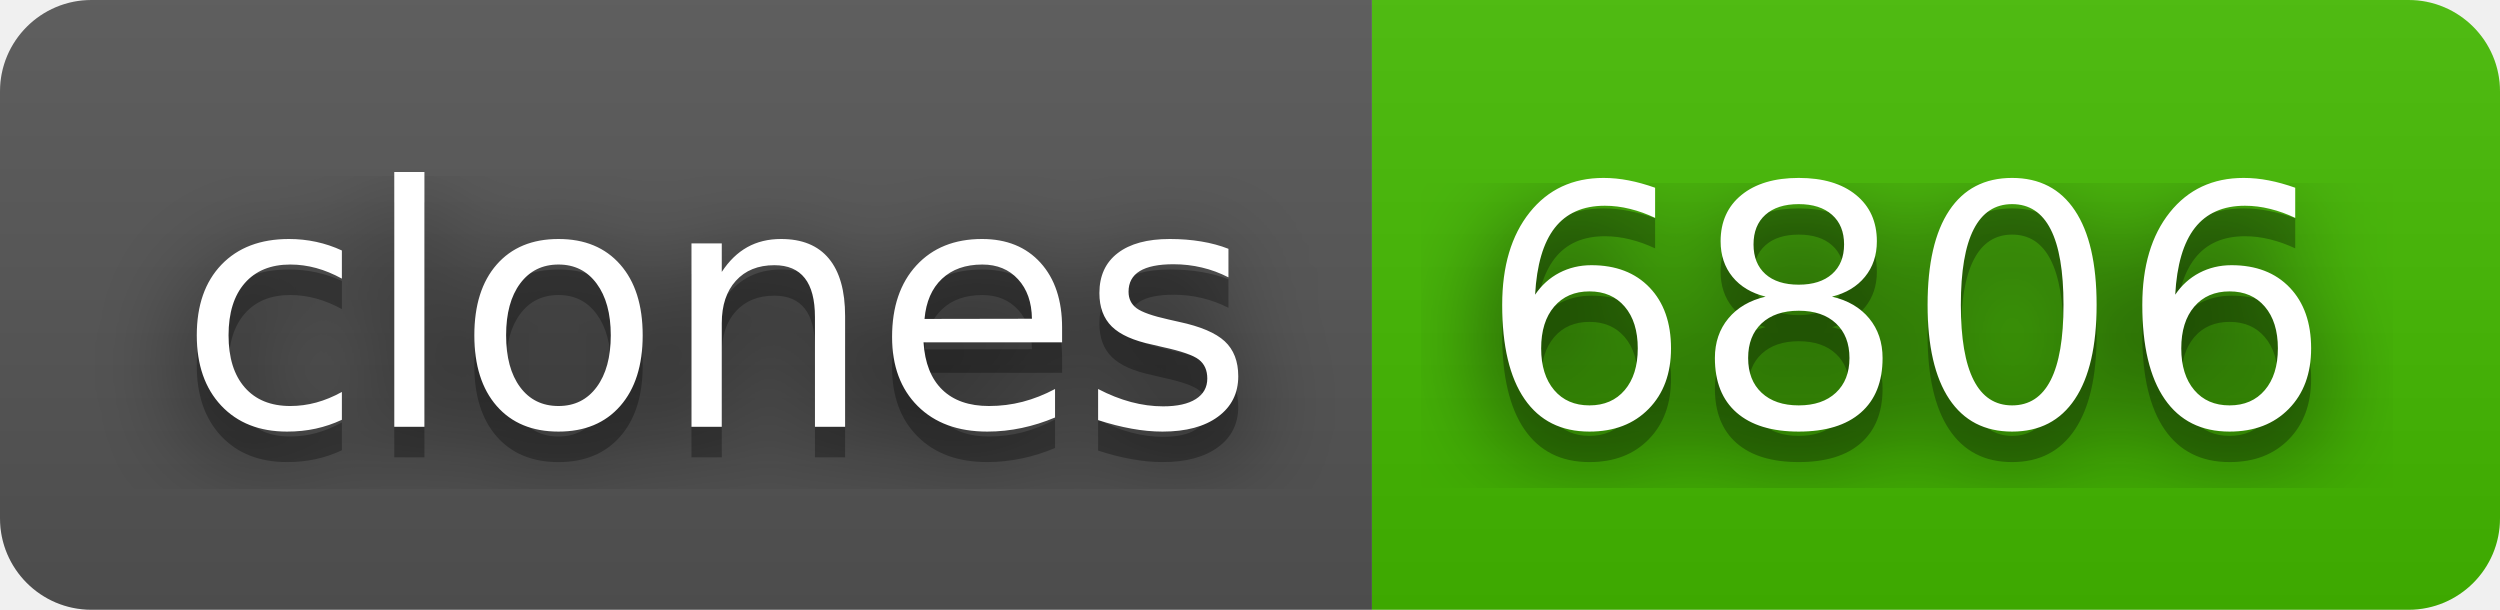
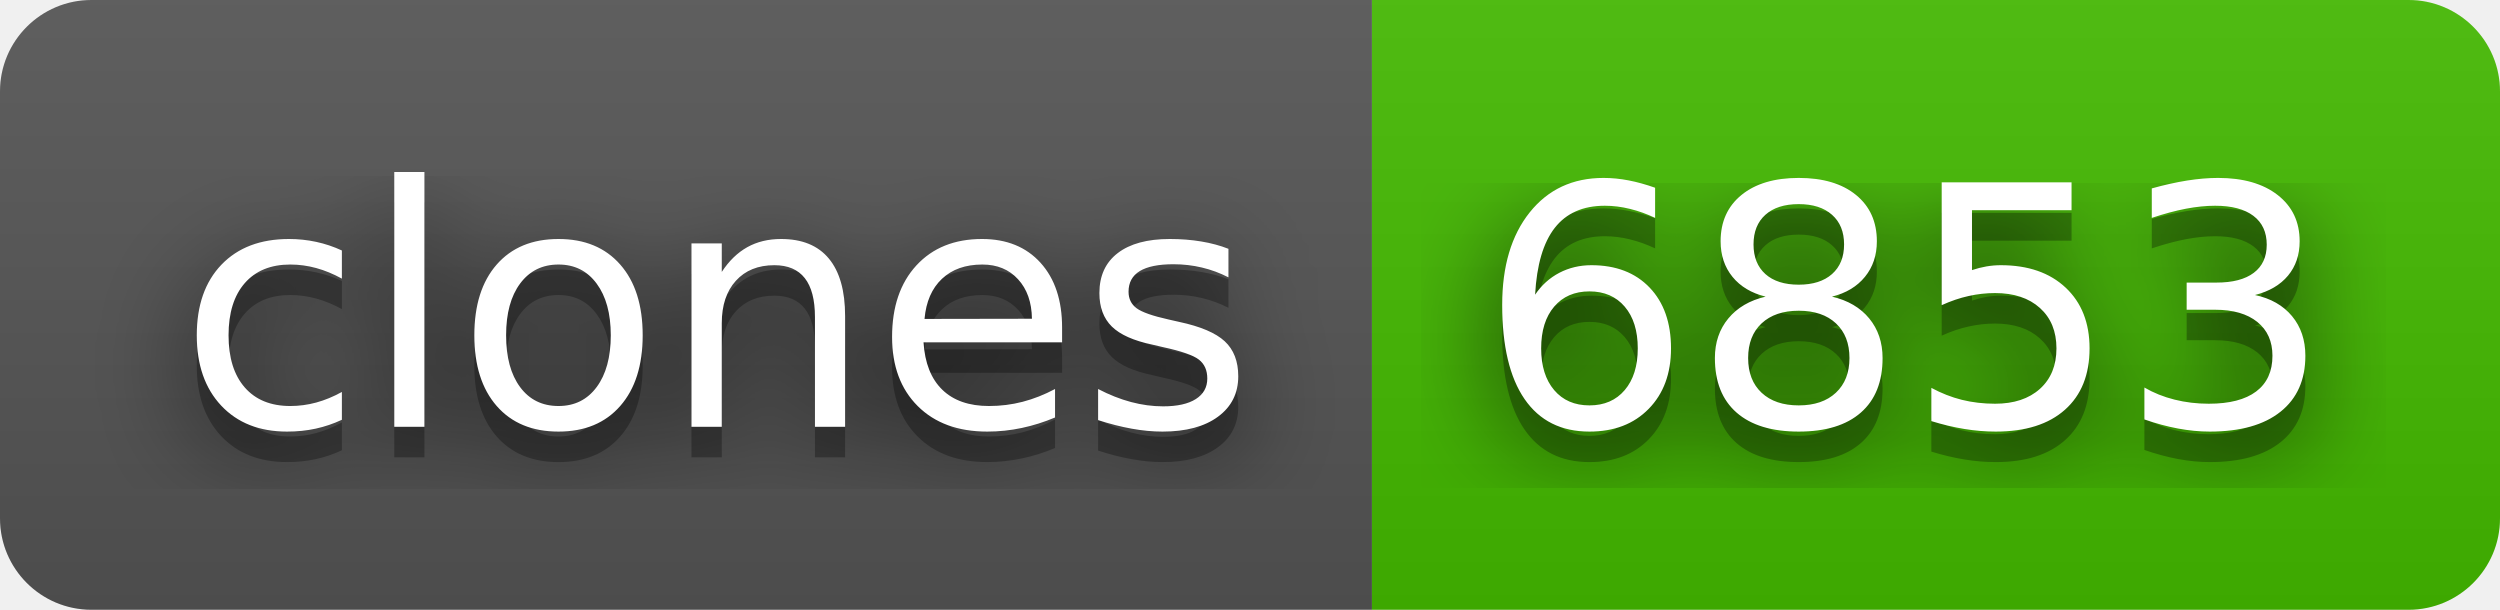
- <svg xmlns="http://www.w3.org/2000/svg" width="82" height="20" role="img" aria-label="clones: 6806">
+ <svg xmlns="http://www.w3.org/2000/svg" width="82" height="20" role="img" aria-label="clones: 6853">
  <filter id="blur">
    <feGaussianBlur in="SourceGraphic" stdDeviation="16" />
  </filter>
  <linearGradient id="s" x2="0" y2="100%">
    <stop offset="0" stop-color="#bbb" stop-opacity=".1" />
    <stop offset="1" stop-opacity=".1" />
  </linearGradient>
  <clipPath id="r">
    <rect width="82" height="20" rx="3" fill="#fff" />
  </clipPath>
  <g clip-path="url(#r)">
    <rect width="45" height="20" fill="#555" />
    <rect x="45" width="37" height="20" fill="#4b0" />
    <rect width="82" height="20" fill="url(#s)" />
  </g>
  <g fill="#fff" text-anchor="middle" font-family="Verdana,Geneva,DejaVu Sans,sans-serif" text-rendering="geometricPrecision" font-size="110">
    <text aria-hidden="true" x="235" y="150" fill="#010101" fill-opacity=".80" filter="url(#blur)" transform="scale(.1)" textLength="350">clones</text>
    <text aria-hidden="true" x="235" y="150" fill="#010101" fill-opacity=".3" transform="scale(.1)" textLength="350">clones</text>
    <text x="235" y="140" transform="scale(.1)" fill="#fff" textLength="350">clones</text>
-     <text aria-hidden="true" x="625" y="150" fill="#010101" fill-opacity=".80" filter="url(#blur)" transform="scale(.1)" textLength="270">6806</text>
-     <text aria-hidden="true" x="625" y="150" fill="#010101" fill-opacity=".3" transform="scale(.1)" textLength="270">6806</text>
-     <text x="625" y="140" transform="scale(.1)" fill="#fff" textLength="270">6806</text>
+     <text aria-hidden="true" x="625" y="150" fill="#010101" fill-opacity=".80" filter="url(#blur)" transform="scale(.1)" textLength="270">6853</text>
+     <text aria-hidden="true" x="625" y="150" fill="#010101" fill-opacity=".3" transform="scale(.1)" textLength="270">6853</text>
+     <text x="625" y="140" transform="scale(.1)" fill="#fff" textLength="270">6853</text>
  </g>
</svg>
